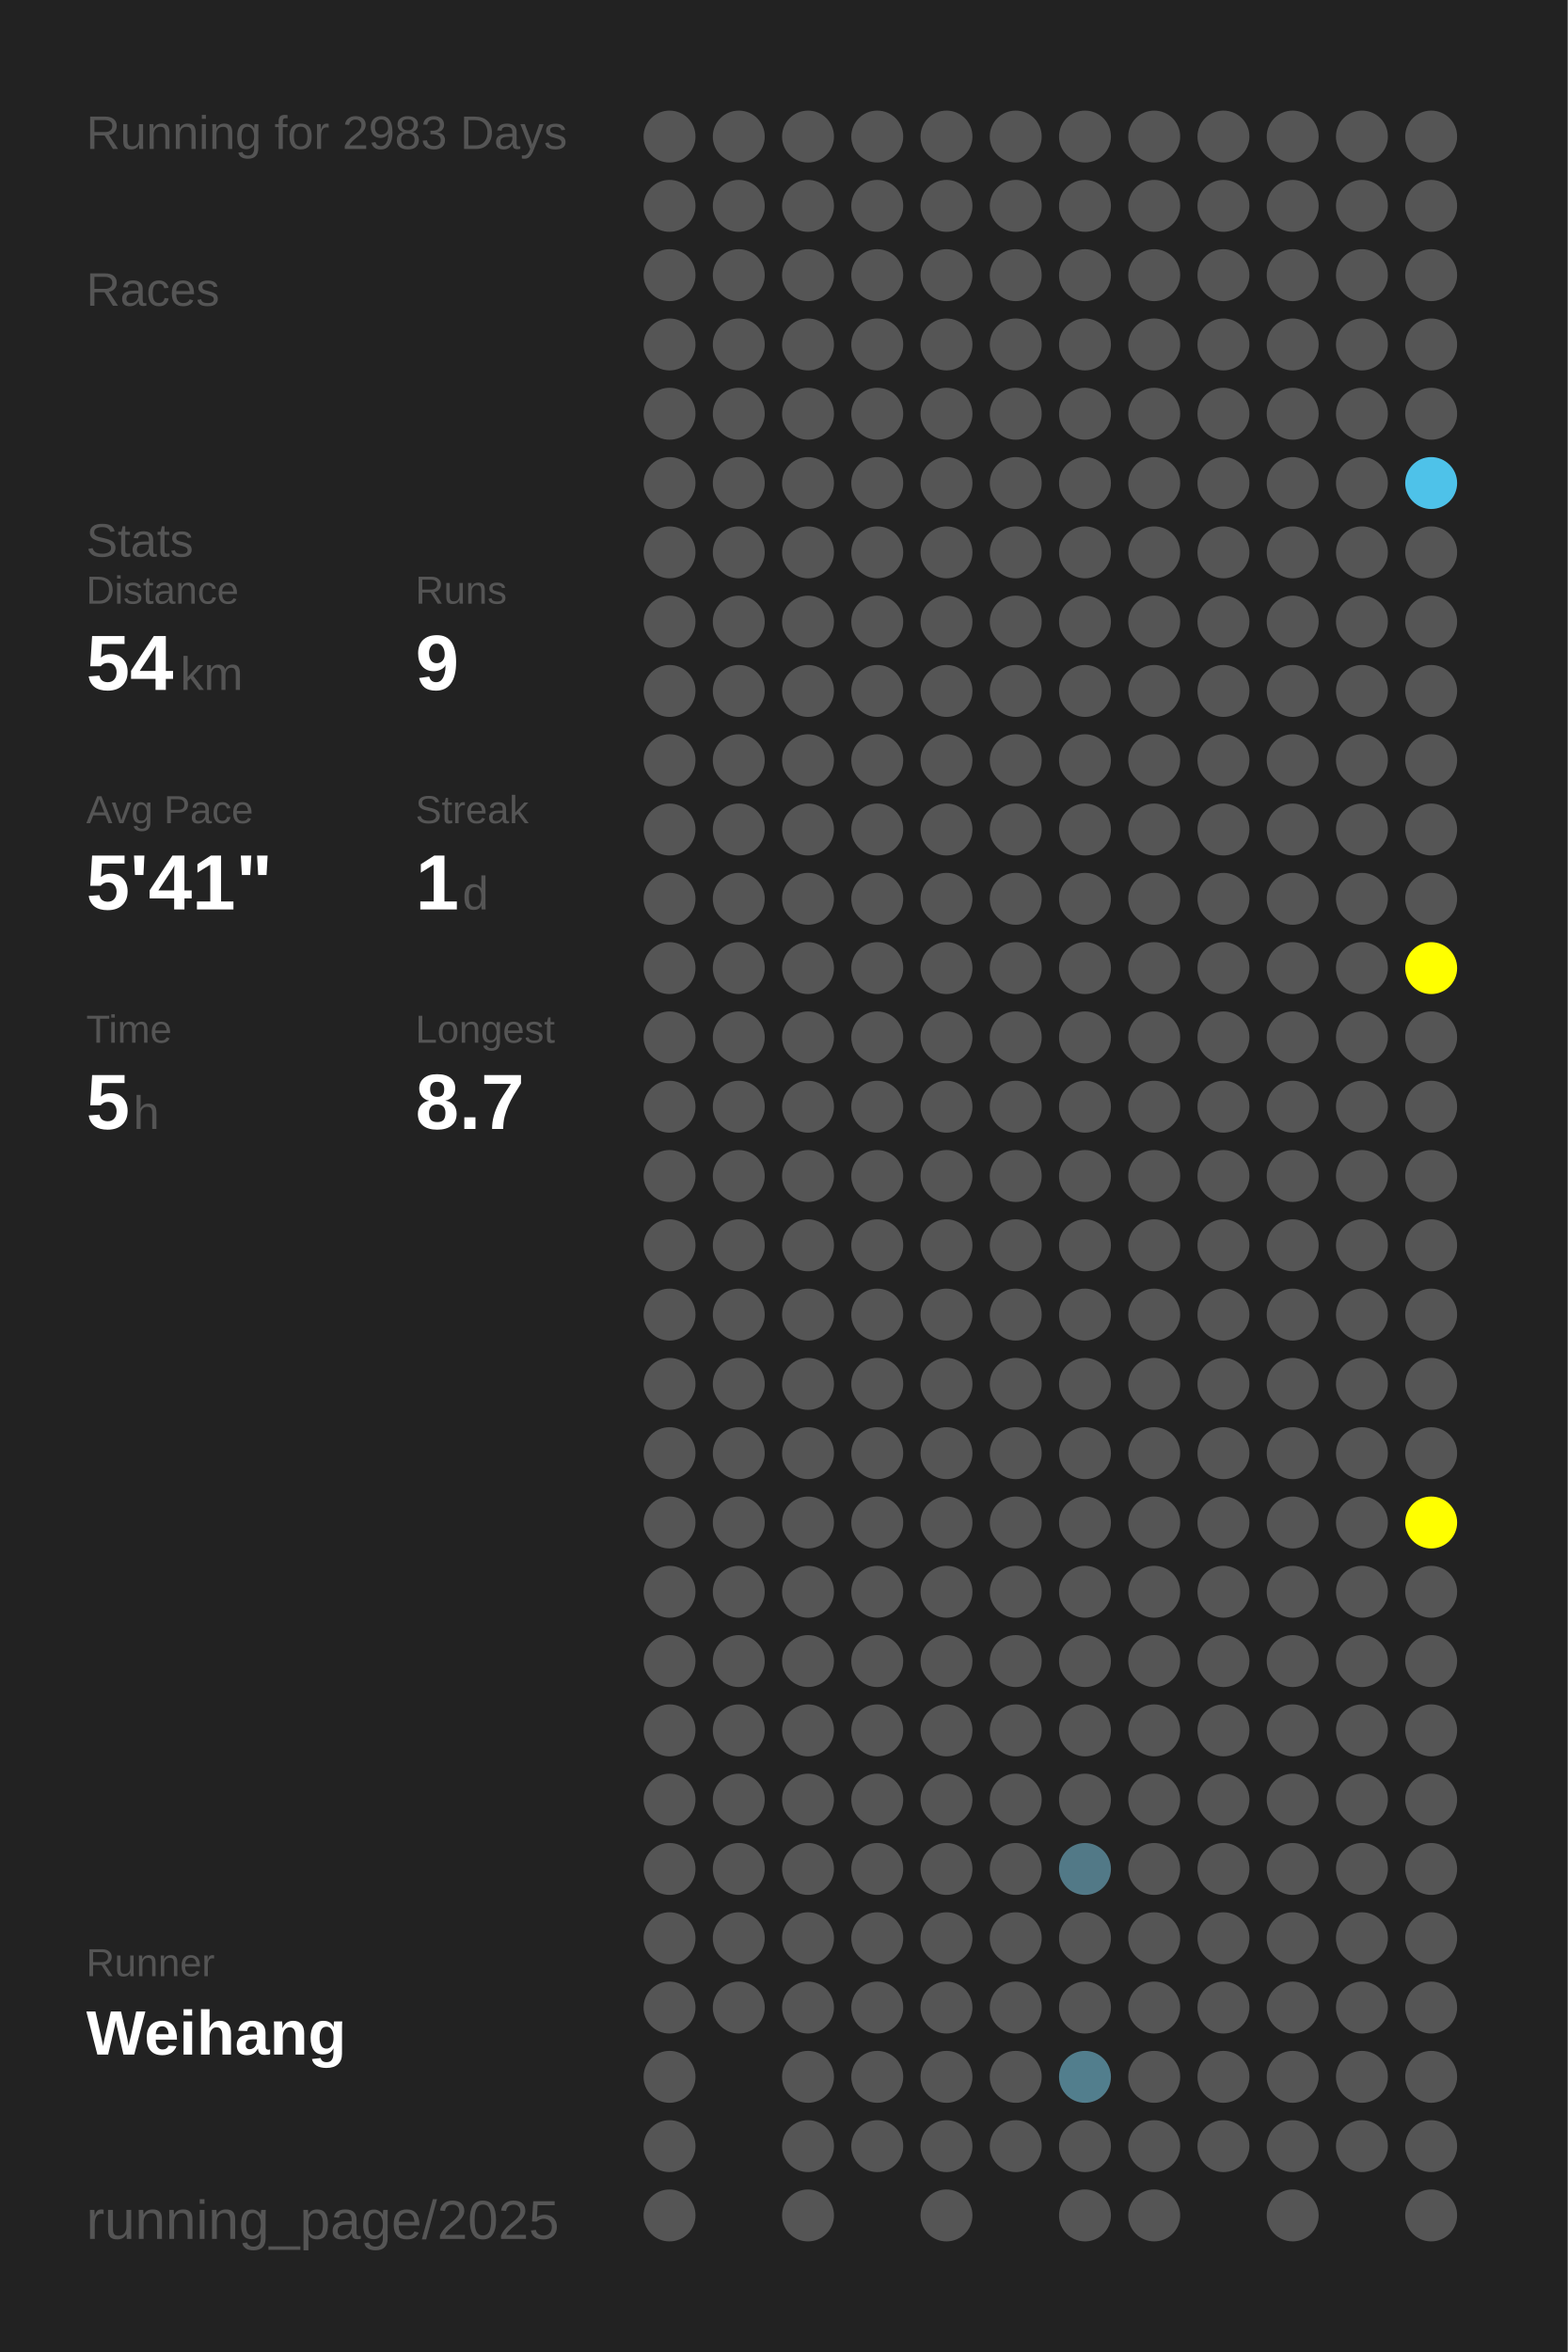
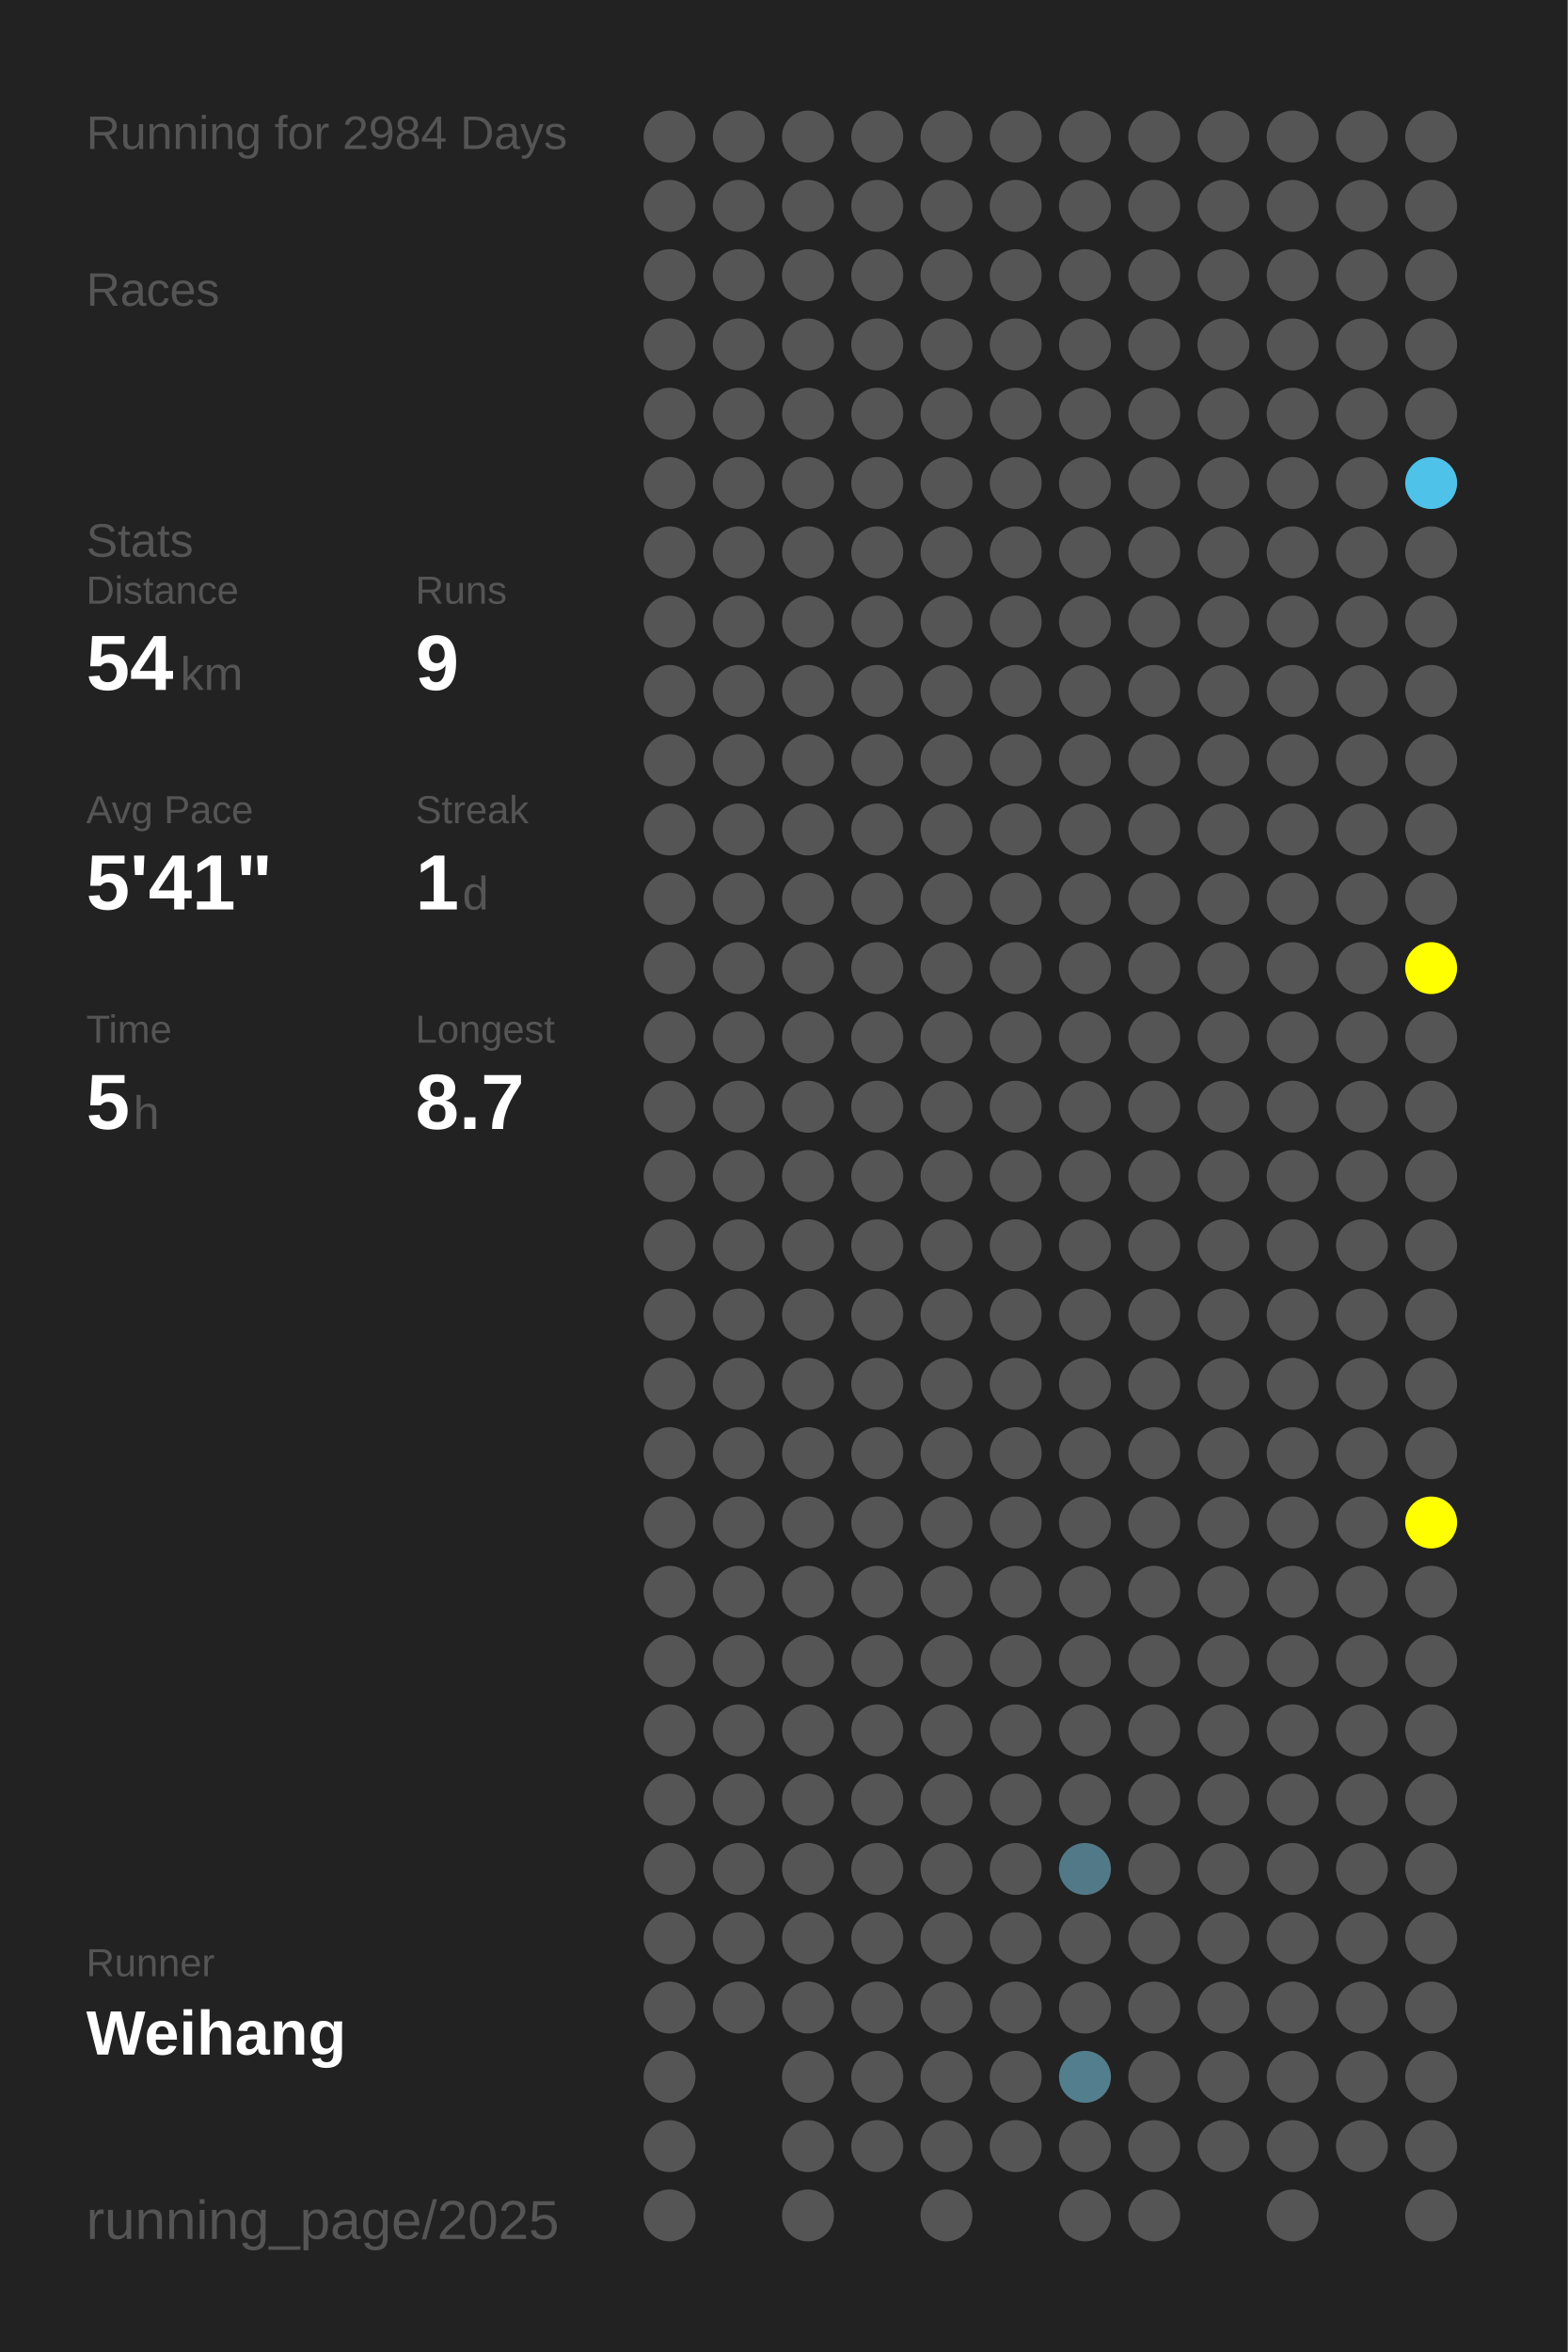
<svg xmlns="http://www.w3.org/2000/svg" baseProfile="full" height="300mm" version="1.1" viewBox="0,0,200,300" width="200mm">
  <defs />
  <rect fill="#222222" height="300" width="200" x="0" y="0" />
-   <text fill="#555555" style="font-size:6px; font-family:Arial;" x="11" y="19">Running for 2983 Days</text>
+   <text fill="#555555" style="font-size:6px; font-family:Arial;" x="11" y="19">Running for 2984 Days</text>
  <text fill="#555555" style="font-size:6px; font-family:Arial;" x="11" y="39">Races</text>
  <text fill="#555555" style="font-size:6px; font-family:Arial;" x="11" y="71">Stats</text>
  <text fill="#555555" style="font-size:5px; font-family:Arial;" x="11" y="77">Distance</text>
  <text fill="#FFFFFF" style="font-size:10px; font-family:Arial; font-weight:bold;" x="11" y="88">54</text>
  <text fill="#555555" style="font-size:6px; font-family:Arial;" x="23" y="88">km</text>
  <text fill="#555555" style="font-size:5px; font-family:Arial;" x="53" y="77">Runs</text>
  <text fill="#FFFFFF" style="font-size:10px; font-family:Arial; font-weight:bold;" x="53" y="88">9</text>
  <text fill="#555555" style="font-size:5px; font-family:Arial;" x="11" y="105">Avg Pace</text>
  <text fill="#FFFFFF" style="font-size:10px; font-family:Arial; font-weight:bold;" x="11" y="116">5'41"</text>
  <text fill="#555555" style="font-size:5px; font-family:Arial;" x="53" y="105">Streak</text>
  <text fill="#FFFFFF" style="font-size:10px; font-family:Arial; font-weight:bold;" x="53" y="116">1</text>
  <text fill="#555555" style="font-size:6px; font-family:Arial;" x="59" y="116">d</text>
  <text fill="#555555" style="font-size:5px; font-family:Arial;" x="11" y="133">Time</text>
  <text fill="#FFFFFF" style="font-size:10px; font-family:Arial; font-weight:bold;" x="11" y="144">5</text>
  <text fill="#555555" style="font-size:6px; font-family:Arial;" x="17" y="144">h</text>
  <text fill="#555555" style="font-size:5px; font-family:Arial;" x="53" y="133">Longest</text>
  <text fill="#FFFFFF" style="font-size:10px; font-family:Arial; font-weight:bold;" x="53" y="144">8.7</text>
  <text fill="#555555" style="font-size:5px; font-family:Arial;" x="11" y="252.065">Runner</text>
  <text fill="#FFFFFF" style="font-size:8px; font-family:Arial; font-weight:bold;" x="11" y="262.065">Weihang</text>
  <text fill="#555555" style="font-size:7px; font-family:Arial;" x="11" y="285.581">running_page/2025</text>
  <circle cx="85.417" cy="17.419" fill="#555555" r="3.312" />
  <circle cx="85.417" cy="26.258" fill="#555555" r="3.312" />
  <circle cx="85.417" cy="35.097" fill="#555555" r="3.312" />
  <circle cx="85.417" cy="43.935" fill="#555555" r="3.312" />
  <circle cx="85.417" cy="52.774" fill="#555555" r="3.312" />
  <circle cx="85.417" cy="61.613" fill="#555555" r="3.312" />
  <circle cx="85.417" cy="70.452" fill="#555555" r="3.312" />
  <circle cx="85.417" cy="79.29" fill="#555555" r="3.312" />
  <circle cx="85.417" cy="88.129" fill="#555555" r="3.312" />
  <circle cx="85.417" cy="96.968" fill="#555555" r="3.312" />
  <circle cx="85.417" cy="105.806" fill="#555555" r="3.312" />
  <circle cx="85.417" cy="114.645" fill="#555555" r="3.312" />
  <circle cx="85.417" cy="123.484" fill="#555555" r="3.312" />
  <circle cx="85.417" cy="132.323" fill="#555555" r="3.312" />
  <circle cx="85.417" cy="141.161" fill="#555555" r="3.312" />
  <circle cx="85.417" cy="150" fill="#555555" r="3.312" />
  <circle cx="85.417" cy="158.839" fill="#555555" r="3.312" />
  <circle cx="85.417" cy="167.677" fill="#555555" r="3.312" />
  <circle cx="85.417" cy="176.516" fill="#555555" r="3.312" />
  <circle cx="85.417" cy="185.355" fill="#555555" r="3.312" />
  <circle cx="85.417" cy="194.194" fill="#555555" r="3.312" />
  <circle cx="85.417" cy="203.032" fill="#555555" r="3.312" />
  <circle cx="85.417" cy="211.871" fill="#555555" r="3.312" />
  <circle cx="85.417" cy="220.71" fill="#555555" r="3.312" />
  <circle cx="85.417" cy="229.548" fill="#555555" r="3.312" />
  <circle cx="85.417" cy="238.387" fill="#555555" r="3.312" />
  <circle cx="85.417" cy="247.226" fill="#555555" r="3.312" />
  <circle cx="85.417" cy="256.065" fill="#555555" r="3.312" />
  <circle cx="85.417" cy="264.903" fill="#555555" r="3.312" />
  <circle cx="85.417" cy="273.742" fill="#555555" r="3.312" />
  <circle cx="85.417" cy="282.581" fill="#555555" r="3.312" />
  <circle cx="94.25" cy="17.419" fill="#555555" r="3.312" />
  <circle cx="94.25" cy="26.258" fill="#555555" r="3.312" />
  <circle cx="94.25" cy="35.097" fill="#555555" r="3.312" />
  <circle cx="94.25" cy="43.935" fill="#555555" r="3.312" />
  <circle cx="94.25" cy="52.774" fill="#555555" r="3.312" />
  <circle cx="94.25" cy="61.613" fill="#555555" r="3.312" />
  <circle cx="94.25" cy="70.452" fill="#555555" r="3.312" />
  <circle cx="94.25" cy="79.29" fill="#555555" r="3.312" />
  <circle cx="94.25" cy="88.129" fill="#555555" r="3.312" />
  <circle cx="94.25" cy="96.968" fill="#555555" r="3.312" />
  <circle cx="94.25" cy="105.806" fill="#555555" r="3.312" />
  <circle cx="94.25" cy="114.645" fill="#555555" r="3.312" />
  <circle cx="94.25" cy="123.484" fill="#555555" r="3.312" />
  <circle cx="94.25" cy="132.323" fill="#555555" r="3.312" />
  <circle cx="94.25" cy="141.161" fill="#555555" r="3.312" />
  <circle cx="94.25" cy="150" fill="#555555" r="3.312" />
  <circle cx="94.25" cy="158.839" fill="#555555" r="3.312" />
  <circle cx="94.25" cy="167.677" fill="#555555" r="3.312" />
  <circle cx="94.25" cy="176.516" fill="#555555" r="3.312" />
  <circle cx="94.25" cy="185.355" fill="#555555" r="3.312" />
  <circle cx="94.25" cy="194.194" fill="#555555" r="3.312" />
  <circle cx="94.25" cy="203.032" fill="#555555" r="3.312" />
  <circle cx="94.25" cy="211.871" fill="#555555" r="3.312" />
  <circle cx="94.25" cy="220.71" fill="#555555" r="3.312" />
  <circle cx="94.25" cy="229.548" fill="#555555" r="3.312" />
  <circle cx="94.25" cy="238.387" fill="#555555" r="3.312" />
  <circle cx="94.25" cy="247.226" fill="#555555" r="3.312" />
  <circle cx="94.25" cy="256.065" fill="#555555" r="3.312" />
  <circle cx="103.083" cy="17.419" fill="#555555" r="3.312" />
  <circle cx="103.083" cy="26.258" fill="#555555" r="3.312" />
  <circle cx="103.083" cy="35.097" fill="#555555" r="3.312" />
  <circle cx="103.083" cy="43.935" fill="#555555" r="3.312" />
  <circle cx="103.083" cy="52.774" fill="#555555" r="3.312" />
  <circle cx="103.083" cy="61.613" fill="#555555" r="3.312" />
  <circle cx="103.083" cy="70.452" fill="#555555" r="3.312" />
  <circle cx="103.083" cy="79.29" fill="#555555" r="3.312" />
  <circle cx="103.083" cy="88.129" fill="#555555" r="3.312" />
  <circle cx="103.083" cy="96.968" fill="#555555" r="3.312" />
  <circle cx="103.083" cy="105.806" fill="#555555" r="3.312" />
  <circle cx="103.083" cy="114.645" fill="#555555" r="3.312" />
  <circle cx="103.083" cy="123.484" fill="#555555" r="3.312" />
  <circle cx="103.083" cy="132.323" fill="#555555" r="3.312" />
  <circle cx="103.083" cy="141.161" fill="#555555" r="3.312" />
  <circle cx="103.083" cy="150" fill="#555555" r="3.312" />
  <circle cx="103.083" cy="158.839" fill="#555555" r="3.312" />
  <circle cx="103.083" cy="167.677" fill="#555555" r="3.312" />
  <circle cx="103.083" cy="176.516" fill="#555555" r="3.312" />
  <circle cx="103.083" cy="185.355" fill="#555555" r="3.312" />
  <circle cx="103.083" cy="194.194" fill="#555555" r="3.312" />
  <circle cx="103.083" cy="203.032" fill="#555555" r="3.312" />
  <circle cx="103.083" cy="211.871" fill="#555555" r="3.312" />
  <circle cx="103.083" cy="220.71" fill="#555555" r="3.312" />
  <circle cx="103.083" cy="229.548" fill="#555555" r="3.312" />
  <circle cx="103.083" cy="238.387" fill="#555555" r="3.312" />
  <circle cx="103.083" cy="247.226" fill="#555555" r="3.312" />
  <circle cx="103.083" cy="256.065" fill="#555555" r="3.312" />
  <circle cx="103.083" cy="264.903" fill="#555555" r="3.312" />
  <circle cx="103.083" cy="273.742" fill="#555555" r="3.312" />
  <circle cx="103.083" cy="282.581" fill="#555555" r="3.312" />
  <circle cx="111.917" cy="17.419" fill="#555555" r="3.312" />
  <circle cx="111.917" cy="26.258" fill="#555555" r="3.312" />
  <circle cx="111.917" cy="35.097" fill="#555555" r="3.312" />
  <circle cx="111.917" cy="43.935" fill="#555555" r="3.312" />
  <circle cx="111.917" cy="52.774" fill="#555555" r="3.312" />
  <circle cx="111.917" cy="61.613" fill="#555555" r="3.312" />
  <circle cx="111.917" cy="70.452" fill="#555555" r="3.312" />
  <circle cx="111.917" cy="79.29" fill="#555555" r="3.312" />
  <circle cx="111.917" cy="88.129" fill="#555555" r="3.312" />
  <circle cx="111.917" cy="96.968" fill="#555555" r="3.312" />
  <circle cx="111.917" cy="105.806" fill="#555555" r="3.312" />
  <circle cx="111.917" cy="114.645" fill="#555555" r="3.312" />
  <circle cx="111.917" cy="123.484" fill="#555555" r="3.312" />
  <circle cx="111.917" cy="132.323" fill="#555555" r="3.312" />
  <circle cx="111.917" cy="141.161" fill="#555555" r="3.312" />
  <circle cx="111.917" cy="150" fill="#555555" r="3.312" />
  <circle cx="111.917" cy="158.839" fill="#555555" r="3.312" />
  <circle cx="111.917" cy="167.677" fill="#555555" r="3.312" />
  <circle cx="111.917" cy="176.516" fill="#555555" r="3.312" />
  <circle cx="111.917" cy="185.355" fill="#555555" r="3.312" />
  <circle cx="111.917" cy="194.194" fill="#555555" r="3.312" />
  <circle cx="111.917" cy="203.032" fill="#555555" r="3.312" />
  <circle cx="111.917" cy="211.871" fill="#555555" r="3.312" />
  <circle cx="111.917" cy="220.71" fill="#555555" r="3.312" />
  <circle cx="111.917" cy="229.548" fill="#555555" r="3.312" />
  <circle cx="111.917" cy="238.387" fill="#555555" r="3.312" />
  <circle cx="111.917" cy="247.226" fill="#555555" r="3.312" />
  <circle cx="111.917" cy="256.065" fill="#555555" r="3.312" />
  <circle cx="111.917" cy="264.903" fill="#555555" r="3.312" />
  <circle cx="111.917" cy="273.742" fill="#555555" r="3.312" />
  <circle cx="120.75" cy="17.419" fill="#555555" r="3.312" />
  <circle cx="120.75" cy="26.258" fill="#555555" r="3.312" />
  <circle cx="120.75" cy="35.097" fill="#555555" r="3.312" />
  <circle cx="120.75" cy="43.935" fill="#555555" r="3.312" />
  <circle cx="120.75" cy="52.774" fill="#555555" r="3.312" />
  <circle cx="120.75" cy="61.613" fill="#555555" r="3.312" />
  <circle cx="120.75" cy="70.452" fill="#555555" r="3.312" />
  <circle cx="120.75" cy="79.29" fill="#555555" r="3.312" />
  <circle cx="120.75" cy="88.129" fill="#555555" r="3.312" />
  <circle cx="120.75" cy="96.968" fill="#555555" r="3.312" />
  <circle cx="120.75" cy="105.806" fill="#555555" r="3.312" />
  <circle cx="120.75" cy="114.645" fill="#555555" r="3.312" />
  <circle cx="120.75" cy="123.484" fill="#555555" r="3.312" />
  <circle cx="120.75" cy="132.323" fill="#555555" r="3.312" />
  <circle cx="120.75" cy="141.161" fill="#555555" r="3.312" />
  <circle cx="120.75" cy="150" fill="#555555" r="3.312" />
  <circle cx="120.75" cy="158.839" fill="#555555" r="3.312" />
  <circle cx="120.75" cy="167.677" fill="#555555" r="3.312" />
  <circle cx="120.75" cy="176.516" fill="#555555" r="3.312" />
  <circle cx="120.75" cy="185.355" fill="#555555" r="3.312" />
  <circle cx="120.75" cy="194.194" fill="#555555" r="3.312" />
  <circle cx="120.75" cy="203.032" fill="#555555" r="3.312" />
  <circle cx="120.75" cy="211.871" fill="#555555" r="3.312" />
  <circle cx="120.75" cy="220.71" fill="#555555" r="3.312" />
  <circle cx="120.75" cy="229.548" fill="#555555" r="3.312" />
  <circle cx="120.75" cy="238.387" fill="#555555" r="3.312" />
  <circle cx="120.75" cy="247.226" fill="#555555" r="3.312" />
  <circle cx="120.75" cy="256.065" fill="#555555" r="3.312" />
  <circle cx="120.75" cy="264.903" fill="#555555" r="3.312" />
  <circle cx="120.75" cy="273.742" fill="#555555" r="3.312" />
  <circle cx="120.75" cy="282.581" fill="#555555" r="3.312" />
  <circle cx="129.583" cy="17.419" fill="#555555" r="3.312" />
  <circle cx="129.583" cy="26.258" fill="#555555" r="3.312" />
  <circle cx="129.583" cy="35.097" fill="#555555" r="3.312" />
  <circle cx="129.583" cy="43.935" fill="#555555" r="3.312" />
  <circle cx="129.583" cy="52.774" fill="#555555" r="3.312" />
  <circle cx="129.583" cy="61.613" fill="#555555" r="3.312" />
  <circle cx="129.583" cy="70.452" fill="#555555" r="3.312" />
  <circle cx="129.583" cy="79.29" fill="#555555" r="3.312" />
  <circle cx="129.583" cy="88.129" fill="#555555" r="3.312" />
  <circle cx="129.583" cy="96.968" fill="#555555" r="3.312" />
  <circle cx="129.583" cy="105.806" fill="#555555" r="3.312" />
  <circle cx="129.583" cy="114.645" fill="#555555" r="3.312" />
  <circle cx="129.583" cy="123.484" fill="#555555" r="3.312" />
  <circle cx="129.583" cy="132.323" fill="#555555" r="3.312" />
  <circle cx="129.583" cy="141.161" fill="#555555" r="3.312" />
  <circle cx="129.583" cy="150" fill="#555555" r="3.312" />
  <circle cx="129.583" cy="158.839" fill="#555555" r="3.312" />
  <circle cx="129.583" cy="167.677" fill="#555555" r="3.312" />
  <circle cx="129.583" cy="176.516" fill="#555555" r="3.312" />
  <circle cx="129.583" cy="185.355" fill="#555555" r="3.312" />
  <circle cx="129.583" cy="194.194" fill="#555555" r="3.312" />
  <circle cx="129.583" cy="203.032" fill="#555555" r="3.312" />
  <circle cx="129.583" cy="211.871" fill="#555555" r="3.312" />
  <circle cx="129.583" cy="220.71" fill="#555555" r="3.312" />
  <circle cx="129.583" cy="229.548" fill="#555555" r="3.312" />
  <circle cx="129.583" cy="238.387" fill="#555555" r="3.312" />
  <circle cx="129.583" cy="247.226" fill="#555555" r="3.312" />
  <circle cx="129.583" cy="256.065" fill="#555555" r="3.312" />
  <circle cx="129.583" cy="264.903" fill="#555555" r="3.312" />
  <circle cx="129.583" cy="273.742" fill="#555555" r="3.312" />
  <circle cx="138.417" cy="17.419" fill="#555555" r="3.312" />
  <circle cx="138.417" cy="26.258" fill="#555555" r="3.312" />
  <circle cx="138.417" cy="35.097" fill="#555555" r="3.312" />
  <circle cx="138.417" cy="43.935" fill="#555555" r="3.312" />
  <circle cx="138.417" cy="52.774" fill="#555555" r="3.312" />
  <circle cx="138.417" cy="61.613" fill="#555555" r="3.312" />
  <circle cx="138.417" cy="70.452" fill="#555555" r="3.312" />
  <circle cx="138.417" cy="79.29" fill="#555555" r="3.312" />
  <circle cx="138.417" cy="88.129" fill="#555555" r="3.312" />
  <circle cx="138.417" cy="96.968" fill="#555555" r="3.312" />
  <circle cx="138.417" cy="105.806" fill="#555555" r="3.312" />
  <circle cx="138.417" cy="114.645" fill="#555555" r="3.312" />
  <circle cx="138.417" cy="123.484" fill="#555555" r="3.312" />
  <circle cx="138.417" cy="132.323" fill="#555555" r="3.312" />
  <circle cx="138.417" cy="141.161" fill="#555555" r="3.312" />
  <circle cx="138.417" cy="150" fill="#555555" r="3.312" />
  <circle cx="138.417" cy="158.839" fill="#555555" r="3.312" />
  <circle cx="138.417" cy="167.677" fill="#555555" r="3.312" />
  <circle cx="138.417" cy="176.516" fill="#555555" r="3.312" />
  <circle cx="138.417" cy="185.355" fill="#555555" r="3.312" />
  <circle cx="138.417" cy="194.194" fill="#555555" r="3.312" />
  <circle cx="138.417" cy="203.032" fill="#555555" r="3.312" />
  <circle cx="138.417" cy="211.871" fill="#555555" r="3.312" />
  <circle cx="138.417" cy="220.71" fill="#555555" r="3.312" />
  <circle cx="138.417" cy="229.548" fill="#555555" r="3.312" />
  <circle cx="138.417" cy="238.387" fill="#527987" r="3.312" />
  <circle cx="138.417" cy="247.226" fill="#555555" r="3.312" />
  <circle cx="138.417" cy="256.065" fill="#555555" r="3.312" />
  <circle cx="138.417" cy="264.903" fill="#527e8d" r="3.312" />
  <circle cx="138.417" cy="273.742" fill="#555555" r="3.312" />
  <circle cx="138.417" cy="282.581" fill="#555555" r="3.312" />
  <circle cx="147.25" cy="17.419" fill="#555555" r="3.312" />
  <circle cx="147.25" cy="26.258" fill="#555555" r="3.312" />
  <circle cx="147.25" cy="35.097" fill="#555555" r="3.312" />
  <circle cx="147.25" cy="43.935" fill="#555555" r="3.312" />
  <circle cx="147.25" cy="52.774" fill="#555555" r="3.312" />
  <circle cx="147.25" cy="61.613" fill="#555555" r="3.312" />
  <circle cx="147.25" cy="70.452" fill="#555555" r="3.312" />
  <circle cx="147.25" cy="79.29" fill="#555555" r="3.312" />
  <circle cx="147.25" cy="88.129" fill="#555555" r="3.312" />
  <circle cx="147.25" cy="96.968" fill="#555555" r="3.312" />
  <circle cx="147.25" cy="105.806" fill="#555555" r="3.312" />
  <circle cx="147.25" cy="114.645" fill="#555555" r="3.312" />
  <circle cx="147.25" cy="123.484" fill="#555555" r="3.312" />
  <circle cx="147.25" cy="132.323" fill="#555555" r="3.312" />
  <circle cx="147.25" cy="141.161" fill="#555555" r="3.312" />
  <circle cx="147.25" cy="150" fill="#555555" r="3.312" />
  <circle cx="147.25" cy="158.839" fill="#555555" r="3.312" />
  <circle cx="147.25" cy="167.677" fill="#555555" r="3.312" />
  <circle cx="147.25" cy="176.516" fill="#555555" r="3.312" />
  <circle cx="147.25" cy="185.355" fill="#555555" r="3.312" />
  <circle cx="147.25" cy="194.194" fill="#555555" r="3.312" />
  <circle cx="147.25" cy="203.032" fill="#555555" r="3.312" />
  <circle cx="147.25" cy="211.871" fill="#555555" r="3.312" />
  <circle cx="147.25" cy="220.71" fill="#555555" r="3.312" />
  <circle cx="147.25" cy="229.548" fill="#555555" r="3.312" />
  <circle cx="147.25" cy="238.387" fill="#555555" r="3.312" />
  <circle cx="147.25" cy="247.226" fill="#555555" r="3.312" />
  <circle cx="147.25" cy="256.065" fill="#555555" r="3.312" />
  <circle cx="147.25" cy="264.903" fill="#555555" r="3.312" />
  <circle cx="147.25" cy="273.742" fill="#555555" r="3.312" />
  <circle cx="147.25" cy="282.581" fill="#555555" r="3.312" />
  <circle cx="156.083" cy="17.419" fill="#555555" r="3.312" />
  <circle cx="156.083" cy="26.258" fill="#555555" r="3.312" />
  <circle cx="156.083" cy="35.097" fill="#555555" r="3.312" />
  <circle cx="156.083" cy="43.935" fill="#555555" r="3.312" />
  <circle cx="156.083" cy="52.774" fill="#555555" r="3.312" />
  <circle cx="156.083" cy="61.613" fill="#555555" r="3.312" />
  <circle cx="156.083" cy="70.452" fill="#555555" r="3.312" />
  <circle cx="156.083" cy="79.29" fill="#555555" r="3.312" />
  <circle cx="156.083" cy="88.129" fill="#555555" r="3.312" />
  <circle cx="156.083" cy="96.968" fill="#555555" r="3.312" />
  <circle cx="156.083" cy="105.806" fill="#555555" r="3.312" />
  <circle cx="156.083" cy="114.645" fill="#555555" r="3.312" />
  <circle cx="156.083" cy="123.484" fill="#555555" r="3.312" />
  <circle cx="156.083" cy="132.323" fill="#555555" r="3.312" />
  <circle cx="156.083" cy="141.161" fill="#555555" r="3.312" />
  <circle cx="156.083" cy="150" fill="#555555" r="3.312" />
  <circle cx="156.083" cy="158.839" fill="#555555" r="3.312" />
  <circle cx="156.083" cy="167.677" fill="#555555" r="3.312" />
  <circle cx="156.083" cy="176.516" fill="#555555" r="3.312" />
  <circle cx="156.083" cy="185.355" fill="#555555" r="3.312" />
  <circle cx="156.083" cy="194.194" fill="#555555" r="3.312" />
  <circle cx="156.083" cy="203.032" fill="#555555" r="3.312" />
  <circle cx="156.083" cy="211.871" fill="#555555" r="3.312" />
  <circle cx="156.083" cy="220.71" fill="#555555" r="3.312" />
  <circle cx="156.083" cy="229.548" fill="#555555" r="3.312" />
  <circle cx="156.083" cy="238.387" fill="#555555" r="3.312" />
  <circle cx="156.083" cy="247.226" fill="#555555" r="3.312" />
  <circle cx="156.083" cy="256.065" fill="#555555" r="3.312" />
  <circle cx="156.083" cy="264.903" fill="#555555" r="3.312" />
  <circle cx="156.083" cy="273.742" fill="#555555" r="3.312" />
  <circle cx="164.917" cy="17.419" fill="#555555" r="3.312" />
  <circle cx="164.917" cy="26.258" fill="#555555" r="3.312" />
  <circle cx="164.917" cy="35.097" fill="#555555" r="3.312" />
  <circle cx="164.917" cy="43.935" fill="#555555" r="3.312" />
  <circle cx="164.917" cy="52.774" fill="#555555" r="3.312" />
  <circle cx="164.917" cy="61.613" fill="#555555" r="3.312" />
  <circle cx="164.917" cy="70.452" fill="#555555" r="3.312" />
  <circle cx="164.917" cy="79.29" fill="#555555" r="3.312" />
  <circle cx="164.917" cy="88.129" fill="#555555" r="3.312" />
  <circle cx="164.917" cy="96.968" fill="#555555" r="3.312" />
  <circle cx="164.917" cy="105.806" fill="#555555" r="3.312" />
  <circle cx="164.917" cy="114.645" fill="#555555" r="3.312" />
  <circle cx="164.917" cy="123.484" fill="#555555" r="3.312" />
  <circle cx="164.917" cy="132.323" fill="#555555" r="3.312" />
  <circle cx="164.917" cy="141.161" fill="#555555" r="3.312" />
  <circle cx="164.917" cy="150" fill="#555555" r="3.312" />
  <circle cx="164.917" cy="158.839" fill="#555555" r="3.312" />
  <circle cx="164.917" cy="167.677" fill="#555555" r="3.312" />
  <circle cx="164.917" cy="176.516" fill="#555555" r="3.312" />
  <circle cx="164.917" cy="185.355" fill="#555555" r="3.312" />
  <circle cx="164.917" cy="194.194" fill="#555555" r="3.312" />
  <circle cx="164.917" cy="203.032" fill="#555555" r="3.312" />
  <circle cx="164.917" cy="211.871" fill="#555555" r="3.312" />
  <circle cx="164.917" cy="220.71" fill="#555555" r="3.312" />
  <circle cx="164.917" cy="229.548" fill="#555555" r="3.312" />
  <circle cx="164.917" cy="238.387" fill="#555555" r="3.312" />
  <circle cx="164.917" cy="247.226" fill="#555555" r="3.312" />
  <circle cx="164.917" cy="256.065" fill="#555555" r="3.312" />
  <circle cx="164.917" cy="264.903" fill="#555555" r="3.312" />
  <circle cx="164.917" cy="273.742" fill="#555555" r="3.312" />
  <circle cx="164.917" cy="282.581" fill="#555555" r="3.312" />
  <circle cx="173.75" cy="17.419" fill="#555555" r="3.312" />
  <circle cx="173.75" cy="26.258" fill="#555555" r="3.312" />
  <circle cx="173.75" cy="35.097" fill="#555555" r="3.312" />
  <circle cx="173.75" cy="43.935" fill="#555555" r="3.312" />
  <circle cx="173.75" cy="52.774" fill="#555555" r="3.312" />
  <circle cx="173.75" cy="61.613" fill="#555555" r="3.312" />
  <circle cx="173.75" cy="70.452" fill="#555555" r="3.312" />
  <circle cx="173.75" cy="79.29" fill="#555555" r="3.312" />
  <circle cx="173.75" cy="88.129" fill="#555555" r="3.312" />
  <circle cx="173.75" cy="96.968" fill="#555555" r="3.312" />
  <circle cx="173.75" cy="105.806" fill="#555555" r="3.312" />
  <circle cx="173.75" cy="114.645" fill="#555555" r="3.312" />
  <circle cx="173.75" cy="123.484" fill="#555555" r="3.312" />
  <circle cx="173.75" cy="132.323" fill="#555555" r="3.312" />
  <circle cx="173.75" cy="141.161" fill="#555555" r="3.312" />
  <circle cx="173.75" cy="150" fill="#555555" r="3.312" />
  <circle cx="173.75" cy="158.839" fill="#555555" r="3.312" />
  <circle cx="173.75" cy="167.677" fill="#555555" r="3.312" />
  <circle cx="173.75" cy="176.516" fill="#555555" r="3.312" />
  <circle cx="173.75" cy="185.355" fill="#555555" r="3.312" />
  <circle cx="173.75" cy="194.194" fill="#555555" r="3.312" />
  <circle cx="173.75" cy="203.032" fill="#555555" r="3.312" />
  <circle cx="173.75" cy="211.871" fill="#555555" r="3.312" />
  <circle cx="173.75" cy="220.71" fill="#555555" r="3.312" />
  <circle cx="173.75" cy="229.548" fill="#555555" r="3.312" />
  <circle cx="173.75" cy="238.387" fill="#555555" r="3.312" />
  <circle cx="173.75" cy="247.226" fill="#555555" r="3.312" />
  <circle cx="173.75" cy="256.065" fill="#555555" r="3.312" />
  <circle cx="173.75" cy="264.903" fill="#555555" r="3.312" />
  <circle cx="173.75" cy="273.742" fill="#555555" r="3.312" />
  <circle cx="182.583" cy="17.419" fill="#555555" r="3.312" />
  <circle cx="182.583" cy="26.258" fill="#555555" r="3.312" />
  <circle cx="182.583" cy="35.097" fill="#555555" r="3.312" />
  <circle cx="182.583" cy="43.935" fill="#555555" r="3.312" />
  <circle cx="182.583" cy="52.774" fill="#555555" r="3.312" />
  <circle cx="182.583" cy="61.613" fill="#4ec2e9" r="3.312" />
  <circle cx="182.583" cy="70.452" fill="#555555" r="3.312" />
  <circle cx="182.583" cy="79.29" fill="#555555" r="3.312" />
  <circle cx="182.583" cy="88.129" fill="#555555" r="3.312" />
  <circle cx="182.583" cy="96.968" fill="#555555" r="3.312" />
  <circle cx="182.583" cy="105.806" fill="#555555" r="3.312" />
  <circle cx="182.583" cy="114.645" fill="#555555" r="3.312" />
  <circle cx="182.583" cy="123.484" fill="#FFFF00" r="3.312" />
  <circle cx="182.583" cy="132.323" fill="#555555" r="3.312" />
  <circle cx="182.583" cy="141.161" fill="#555555" r="3.312" />
  <circle cx="182.583" cy="150" fill="#555555" r="3.312" />
  <circle cx="182.583" cy="158.839" fill="#555555" r="3.312" />
  <circle cx="182.583" cy="167.677" fill="#555555" r="3.312" />
  <circle cx="182.583" cy="176.516" fill="#555555" r="3.312" />
  <circle cx="182.583" cy="185.355" fill="#555555" r="3.312" />
  <circle cx="182.583" cy="194.194" fill="#FFFF00" r="3.312" />
  <circle cx="182.583" cy="203.032" fill="#555555" r="3.312" />
  <circle cx="182.583" cy="211.871" fill="#555555" r="3.312" />
  <circle cx="182.583" cy="220.71" fill="#555555" r="3.312" />
  <circle cx="182.583" cy="229.548" fill="#555555" r="3.312" />
  <circle cx="182.583" cy="238.387" fill="#555555" r="3.312" />
  <circle cx="182.583" cy="247.226" fill="#555555" r="3.312" />
  <circle cx="182.583" cy="256.065" fill="#555555" r="3.312" />
  <circle cx="182.583" cy="264.903" fill="#555555" r="3.312" />
  <circle cx="182.583" cy="273.742" fill="#555555" r="3.312" />
  <circle cx="182.583" cy="282.581" fill="#555555" r="3.312" />
</svg>
